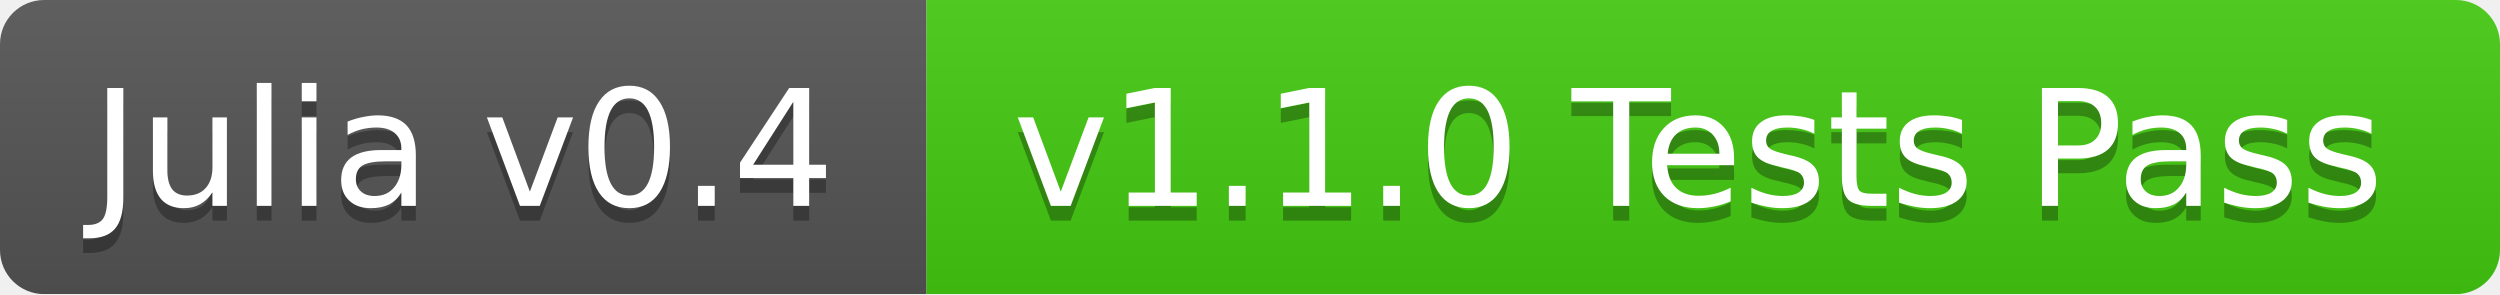
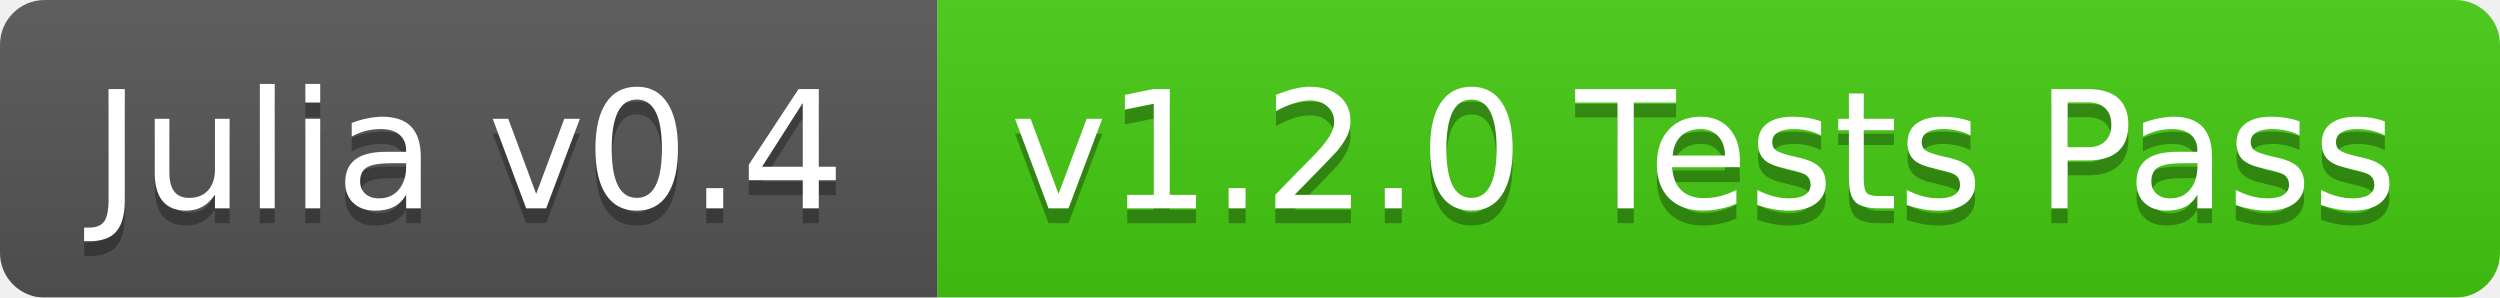
- <svg xmlns="http://www.w3.org/2000/svg" width="170" height="20">
+ <svg xmlns="http://www.w3.org/2000/svg" width="168" height="20">
  <linearGradient id="b" x2="0" y2="100%">
    <stop offset="0" stop-color="#bbb" stop-opacity=".1" />
    <stop offset="1" stop-opacity=".1" />
  </linearGradient>
  <mask id="a">
-     <rect width="170" height="20" rx="3" fill="#fff" />
+     <rect width="168" height="20" rx="3" fill="#fff" />
  </mask>
  <g mask="url(#a)">
    <path fill="#555" d="M0 0h63v20H0z" />
-     <path fill="#4c1" d="M63 0h107v20H63z" />
-     <path fill="url(#b)" d="M0 0h170v20H0z" />
+     <path fill="#4c1" d="M63 0h105v20H63z" />
+     <path fill="url(#b)" d="M0 0h168v20H0z" />
  </g>
  <g fill="#fff" text-anchor="middle" font-family="DejaVu Sans,Verdana,Geneva,sans-serif" font-size="11">
    <text x="31.5" y="15" fill="#010101" fill-opacity=".3">Julia v0.4</text>
    <text x="31.5" y="14">Julia v0.4</text>
-     <text x="115.5" y="15" fill="#010101" fill-opacity=".3">v1.1.0 Tests Pass</text>
-     <text x="115.5" y="14">v1.1.0 Tests Pass</text>
+     <text x="114.5" y="15" fill="#010101" fill-opacity=".3">v1.2.0 Tests Pass</text>
+     <text x="114.5" y="14">v1.2.0 Tests Pass</text>
  </g>
</svg>
